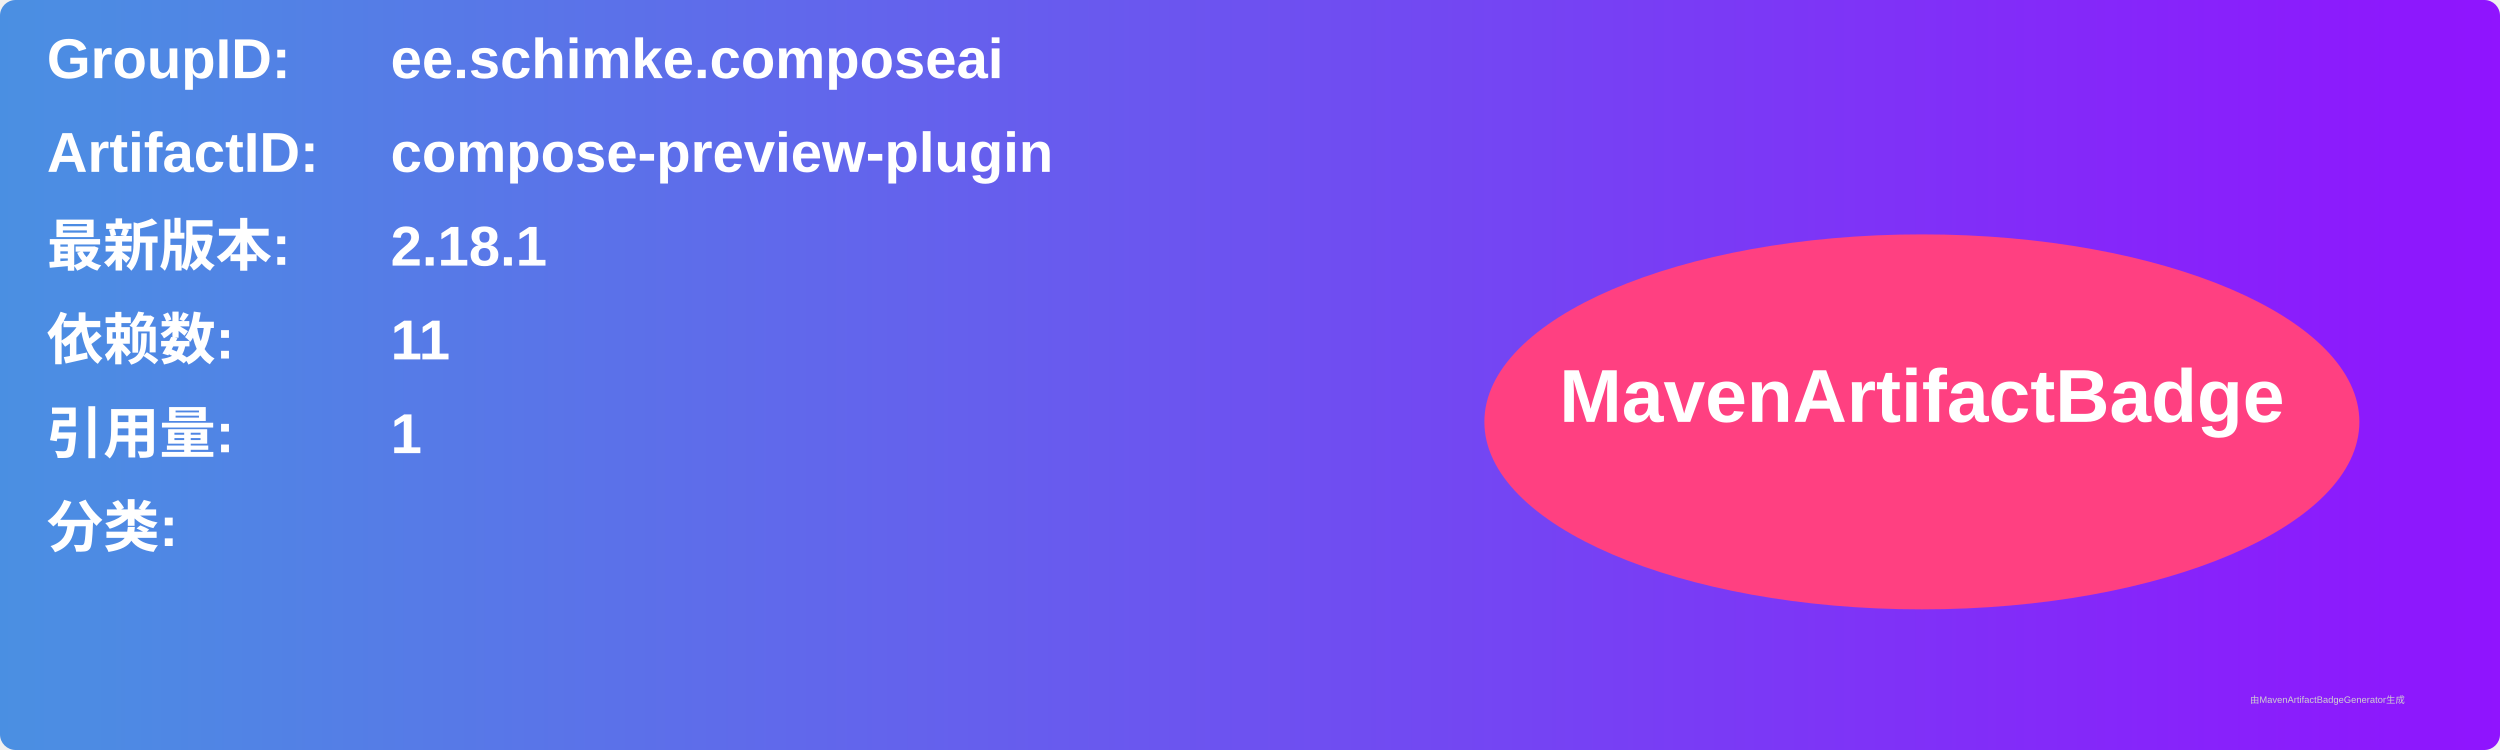
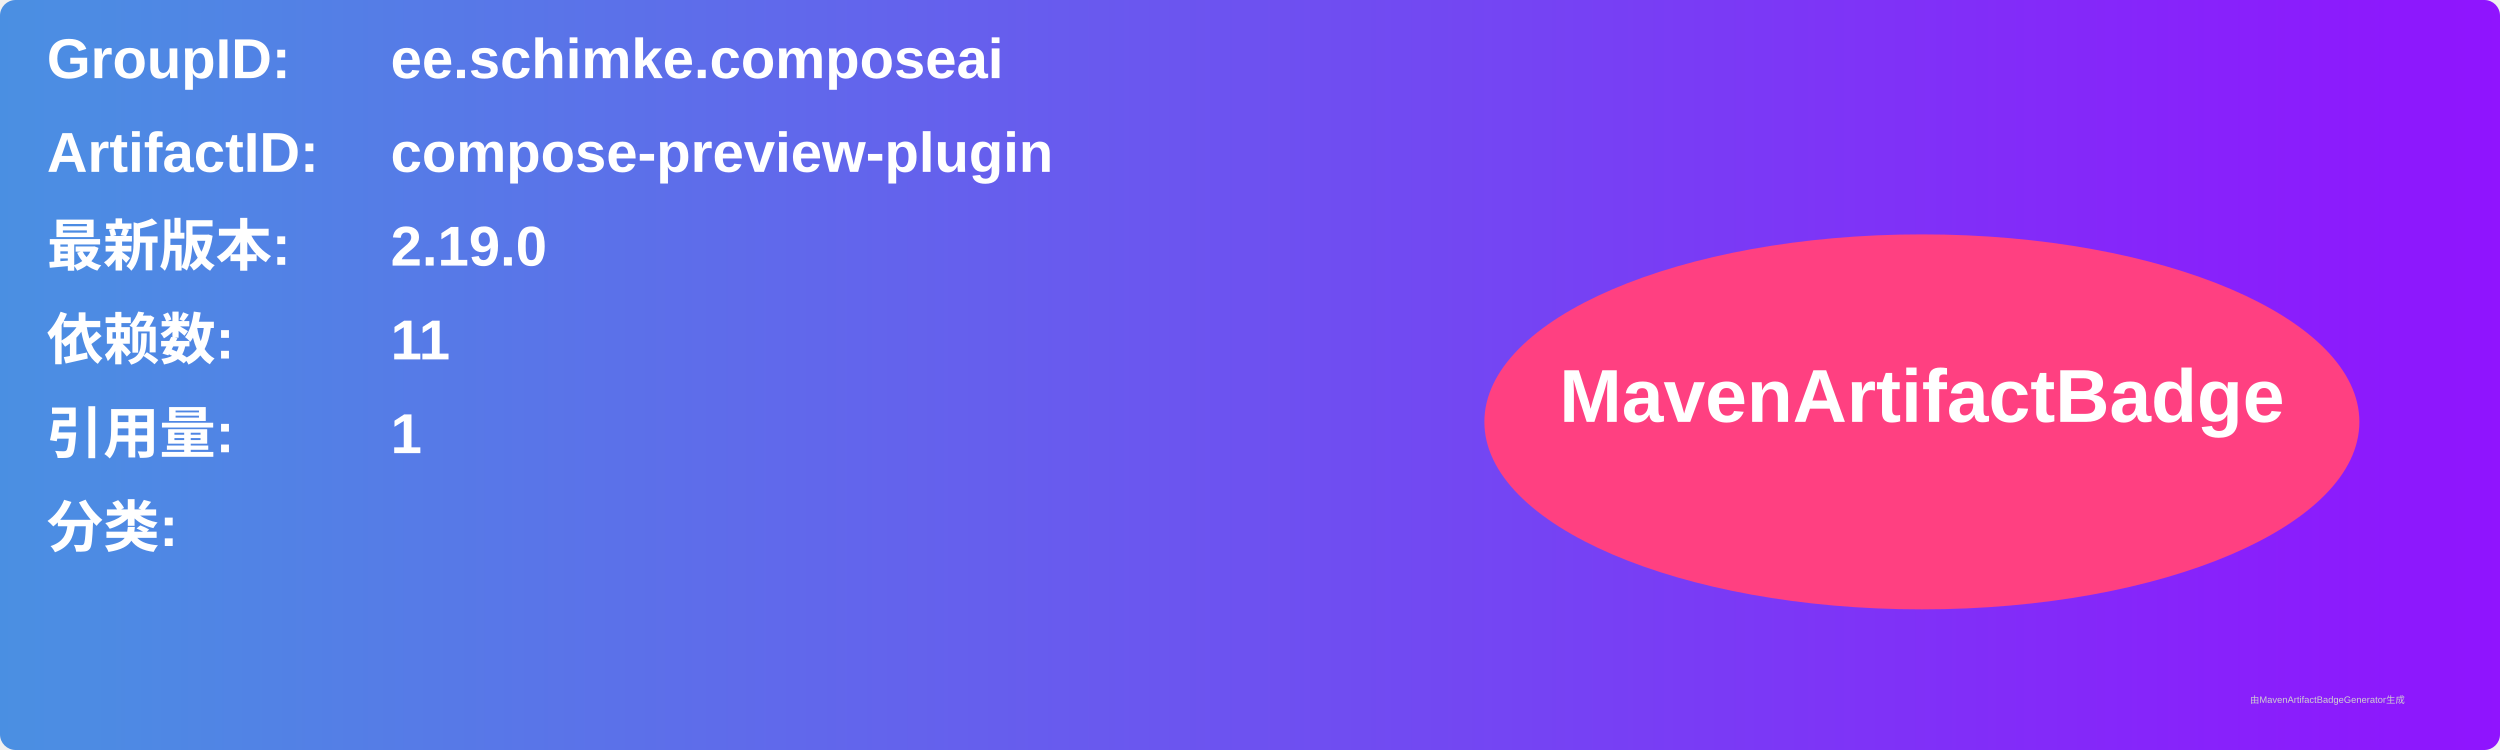
<svg xmlns="http://www.w3.org/2000/svg" width="800" height="240" viewBox="0 0 800 240">
  <linearGradient id="grad" x1="0%" y1="0%" x2="100%" y2="0%">
    <stop offset="0%" stop-color="#4a90e2" />
    <stop offset="100%" stop-color="#9013fe" />
  </linearGradient>
  <rect width="100%" height="100%" rx="5" ry="5" fill="url(#grad)" />
  <g transform="translate(15, 15)">
    <text x="0" y="10" font-family="Arial" font-size="18" fill="white" font-weight="bold" width="260">GroupID:</text>
    <text x="110" y="10" font-family="Arial" font-size="18" fill="white" font-weight="bold" width="460">ee.schimke.composeai</text>
    <text x="0" y="40" font-family="Arial" font-size="18" fill="white" font-weight="bold" width="260">ArtifactID:</text>
    <text x="110" y="40" font-family="Arial" font-size="18" fill="white" font-weight="bold" width="460">compose-preview-plugin</text>
    <text x="0" y="70" font-family="Arial" font-size="18" fill="white" font-weight="bold">最新版本:</text>
    <text x="110" y="70" font-family="Arial" font-size="18" fill="white" font-weight="bold">
-       <tspan font-weight="bold">2.18.1</tspan>
+       <tspan font-weight="bold">2.19.0</tspan>
    </text>
    <text x="0" y="100" font-family="Arial" font-size="18" fill="white" font-weight="bold">依赖数: </text>
    <text x="110" y="100" font-family="Arial" font-size="18" fill="white">
      <tspan font-weight="bold">11</tspan>
    </text>
    <text x="0" y="130" font-family="Arial" font-size="18" fill="white" font-weight="bold">引用量: </text>
    <text x="110" y="130" font-family="Arial" font-size="18" fill="white">
      <tspan font-weight="bold">1</tspan>
    </text>
    <text x="0" y="160" font-family="Arial" font-size="18" fill="white" font-weight="bold">分类:</text>
    <text x="10" y="190" font-family="Arial" font-size="10" fill="white">
      <tspan font-weight="bold" />
    </text>
    <ellipse cx="600" cy="120" rx="140" ry="60" fill="#ff4081" />
    <text x="600" y="120" text-anchor="middle" font-family="Arial" font-size="24" fill="white" font-weight="bold">MavenArtifactBadge</text>
  </g>
  <text x="720" y="225" font-family="Arial" font-size="3" fill="#d0d0d0">由MavenArtifactBadgeGenerator生成</text>
</svg>
